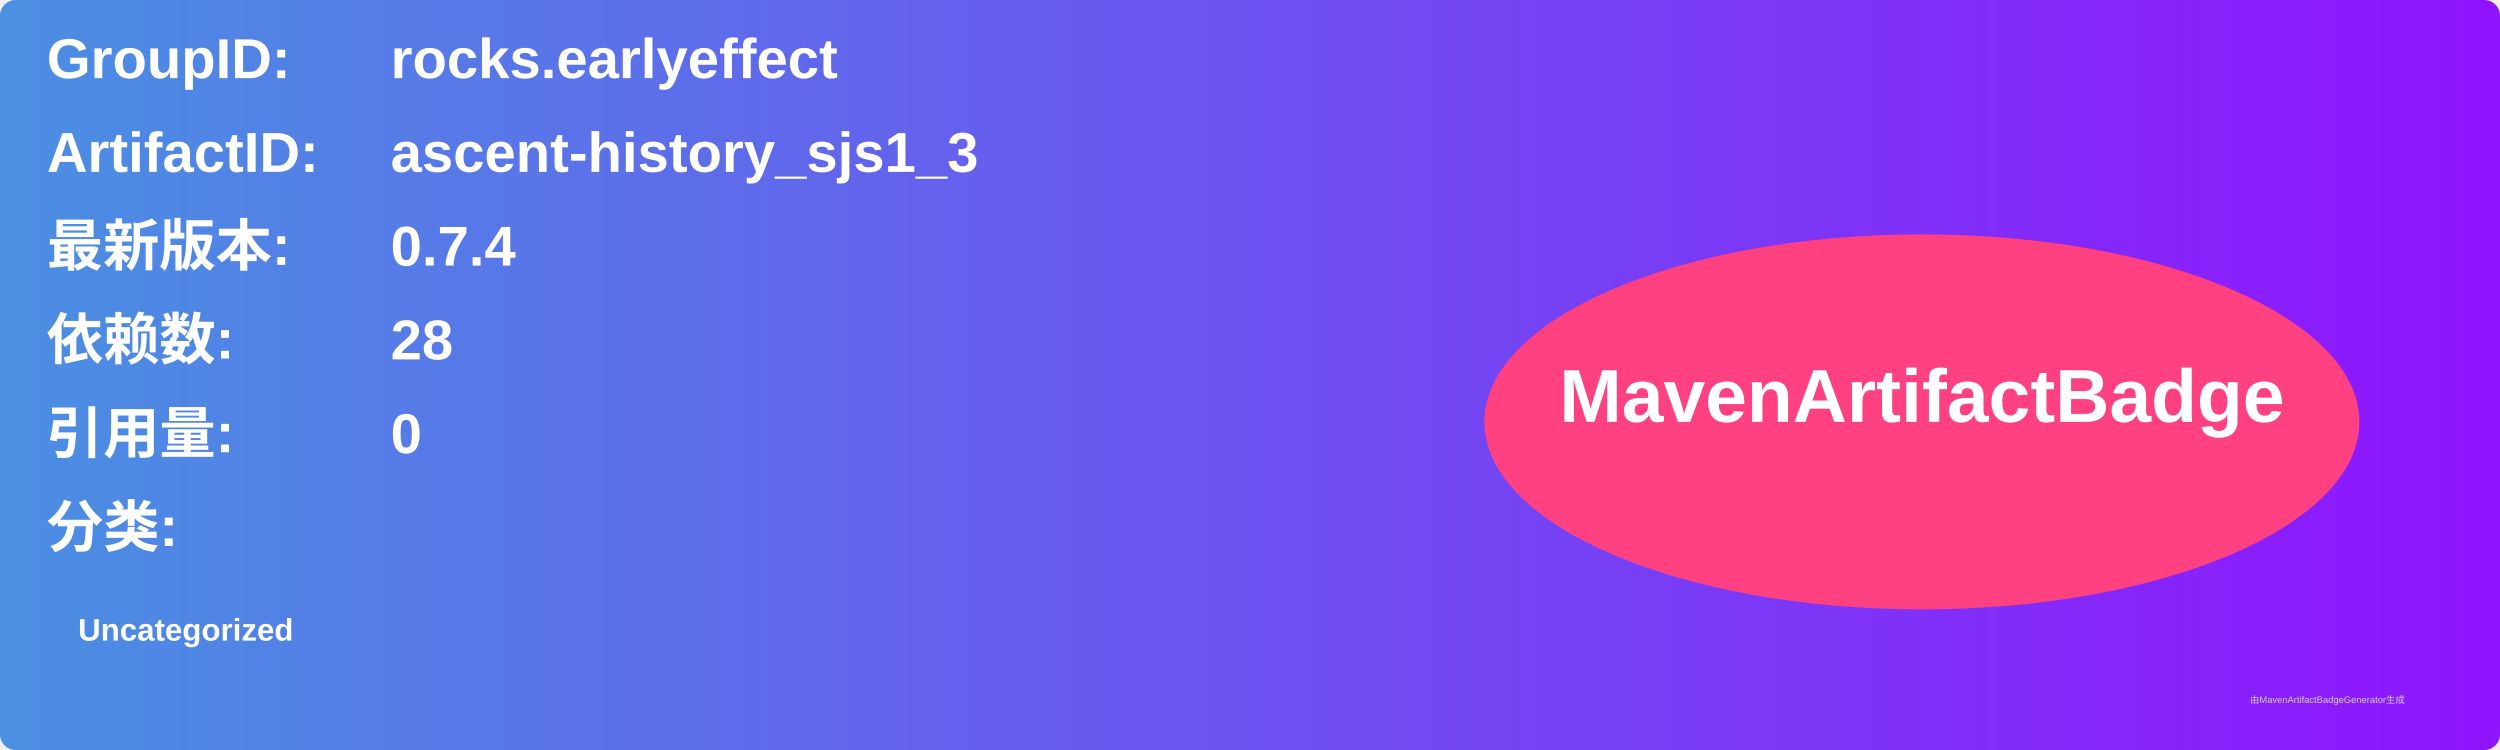
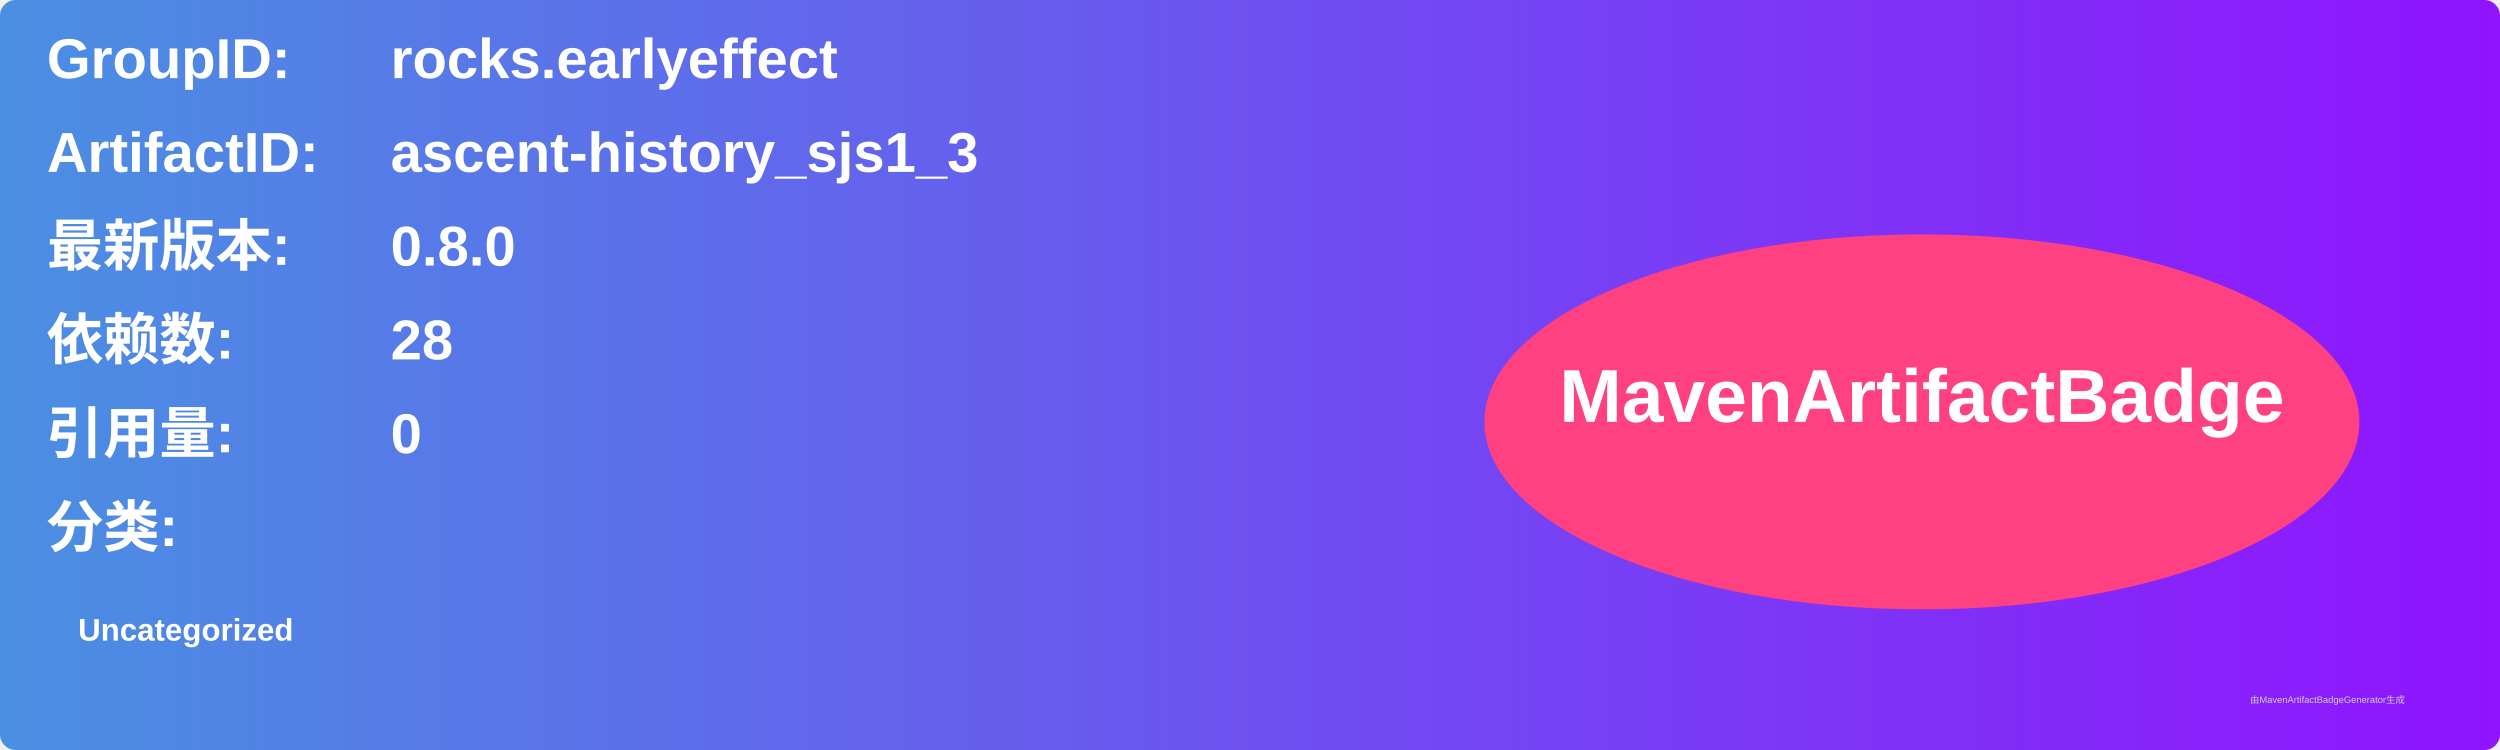
<svg xmlns="http://www.w3.org/2000/svg" width="800" height="240" viewBox="0 0 800 240">
  <linearGradient id="grad" x1="0%" y1="0%" x2="100%" y2="0%">
    <stop offset="0%" stop-color="#4a90e2" />
    <stop offset="100%" stop-color="#9013fe" />
  </linearGradient>
  <rect width="100%" height="100%" rx="5" ry="5" fill="url(#grad)" />
  <g transform="translate(15, 15)">
    <text x="0" y="10" font-family="Arial" font-size="18" fill="white" font-weight="bold" width="260">GroupID:</text>
    <text x="110" y="10" font-family="Arial" font-size="18" fill="white" font-weight="bold" width="460">rocks.earlyeffect</text>
    <text x="0" y="40" font-family="Arial" font-size="18" fill="white" font-weight="bold" width="260">ArtifactID:</text>
    <text x="110" y="40" font-family="Arial" font-size="18" fill="white" font-weight="bold" width="460">ascent-history_sjs1_3</text>
    <text x="0" y="70" font-family="Arial" font-size="18" fill="white" font-weight="bold">最新版本:</text>
    <text x="110" y="70" font-family="Arial" font-size="18" fill="white" font-weight="bold">
-       <tspan font-weight="bold">0.7.4</tspan>
+       <tspan font-weight="bold">0.8.0</tspan>
    </text>
    <text x="0" y="100" font-family="Arial" font-size="18" fill="white" font-weight="bold">依赖数: </text>
    <text x="110" y="100" font-family="Arial" font-size="18" fill="white">
      <tspan font-weight="bold">28</tspan>
    </text>
    <text x="0" y="130" font-family="Arial" font-size="18" fill="white" font-weight="bold">引用量: </text>
    <text x="110" y="130" font-family="Arial" font-size="18" fill="white">
      <tspan font-weight="bold">0</tspan>
    </text>
    <text x="0" y="160" font-family="Arial" font-size="18" fill="white" font-weight="bold">分类:</text>
    <text x="10" y="190" font-family="Arial" font-size="10" fill="white">
      <tspan font-weight="bold">Uncategorized</tspan>
    </text>
    <ellipse cx="600" cy="120" rx="140" ry="60" fill="#ff4081" />
    <text x="600" y="120" text-anchor="middle" font-family="Arial" font-size="24" fill="white" font-weight="bold">MavenArtifactBadge</text>
  </g>
  <text x="720" y="225" font-family="Arial" font-size="3" fill="#d0d0d0">由MavenArtifactBadgeGenerator生成</text>
</svg>
